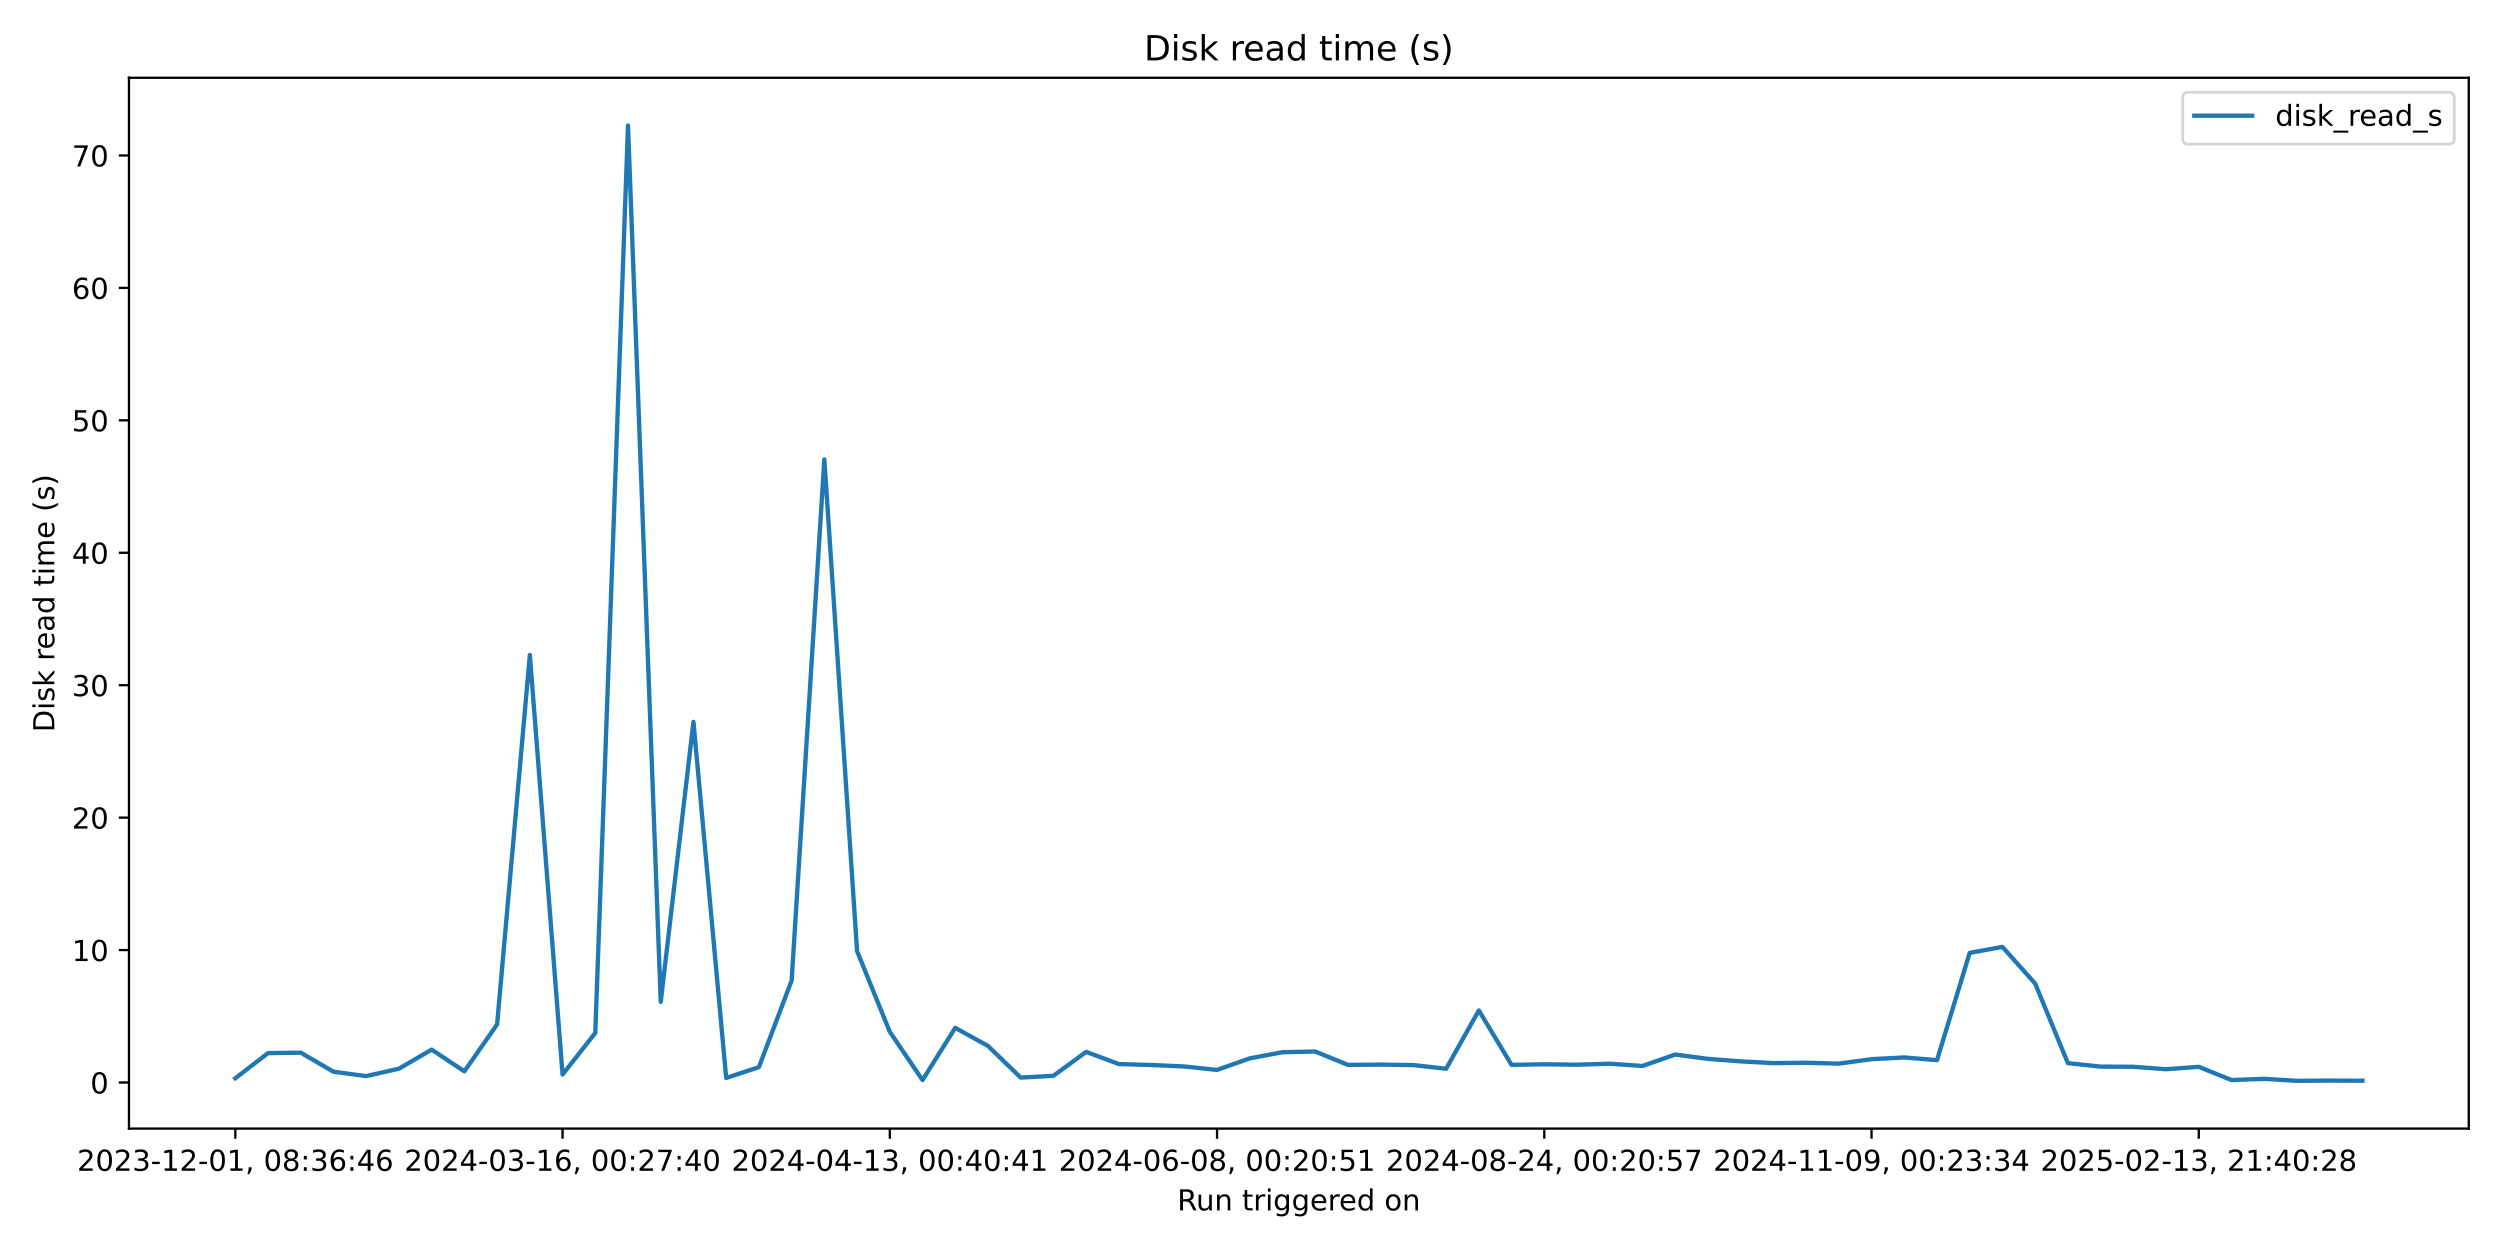
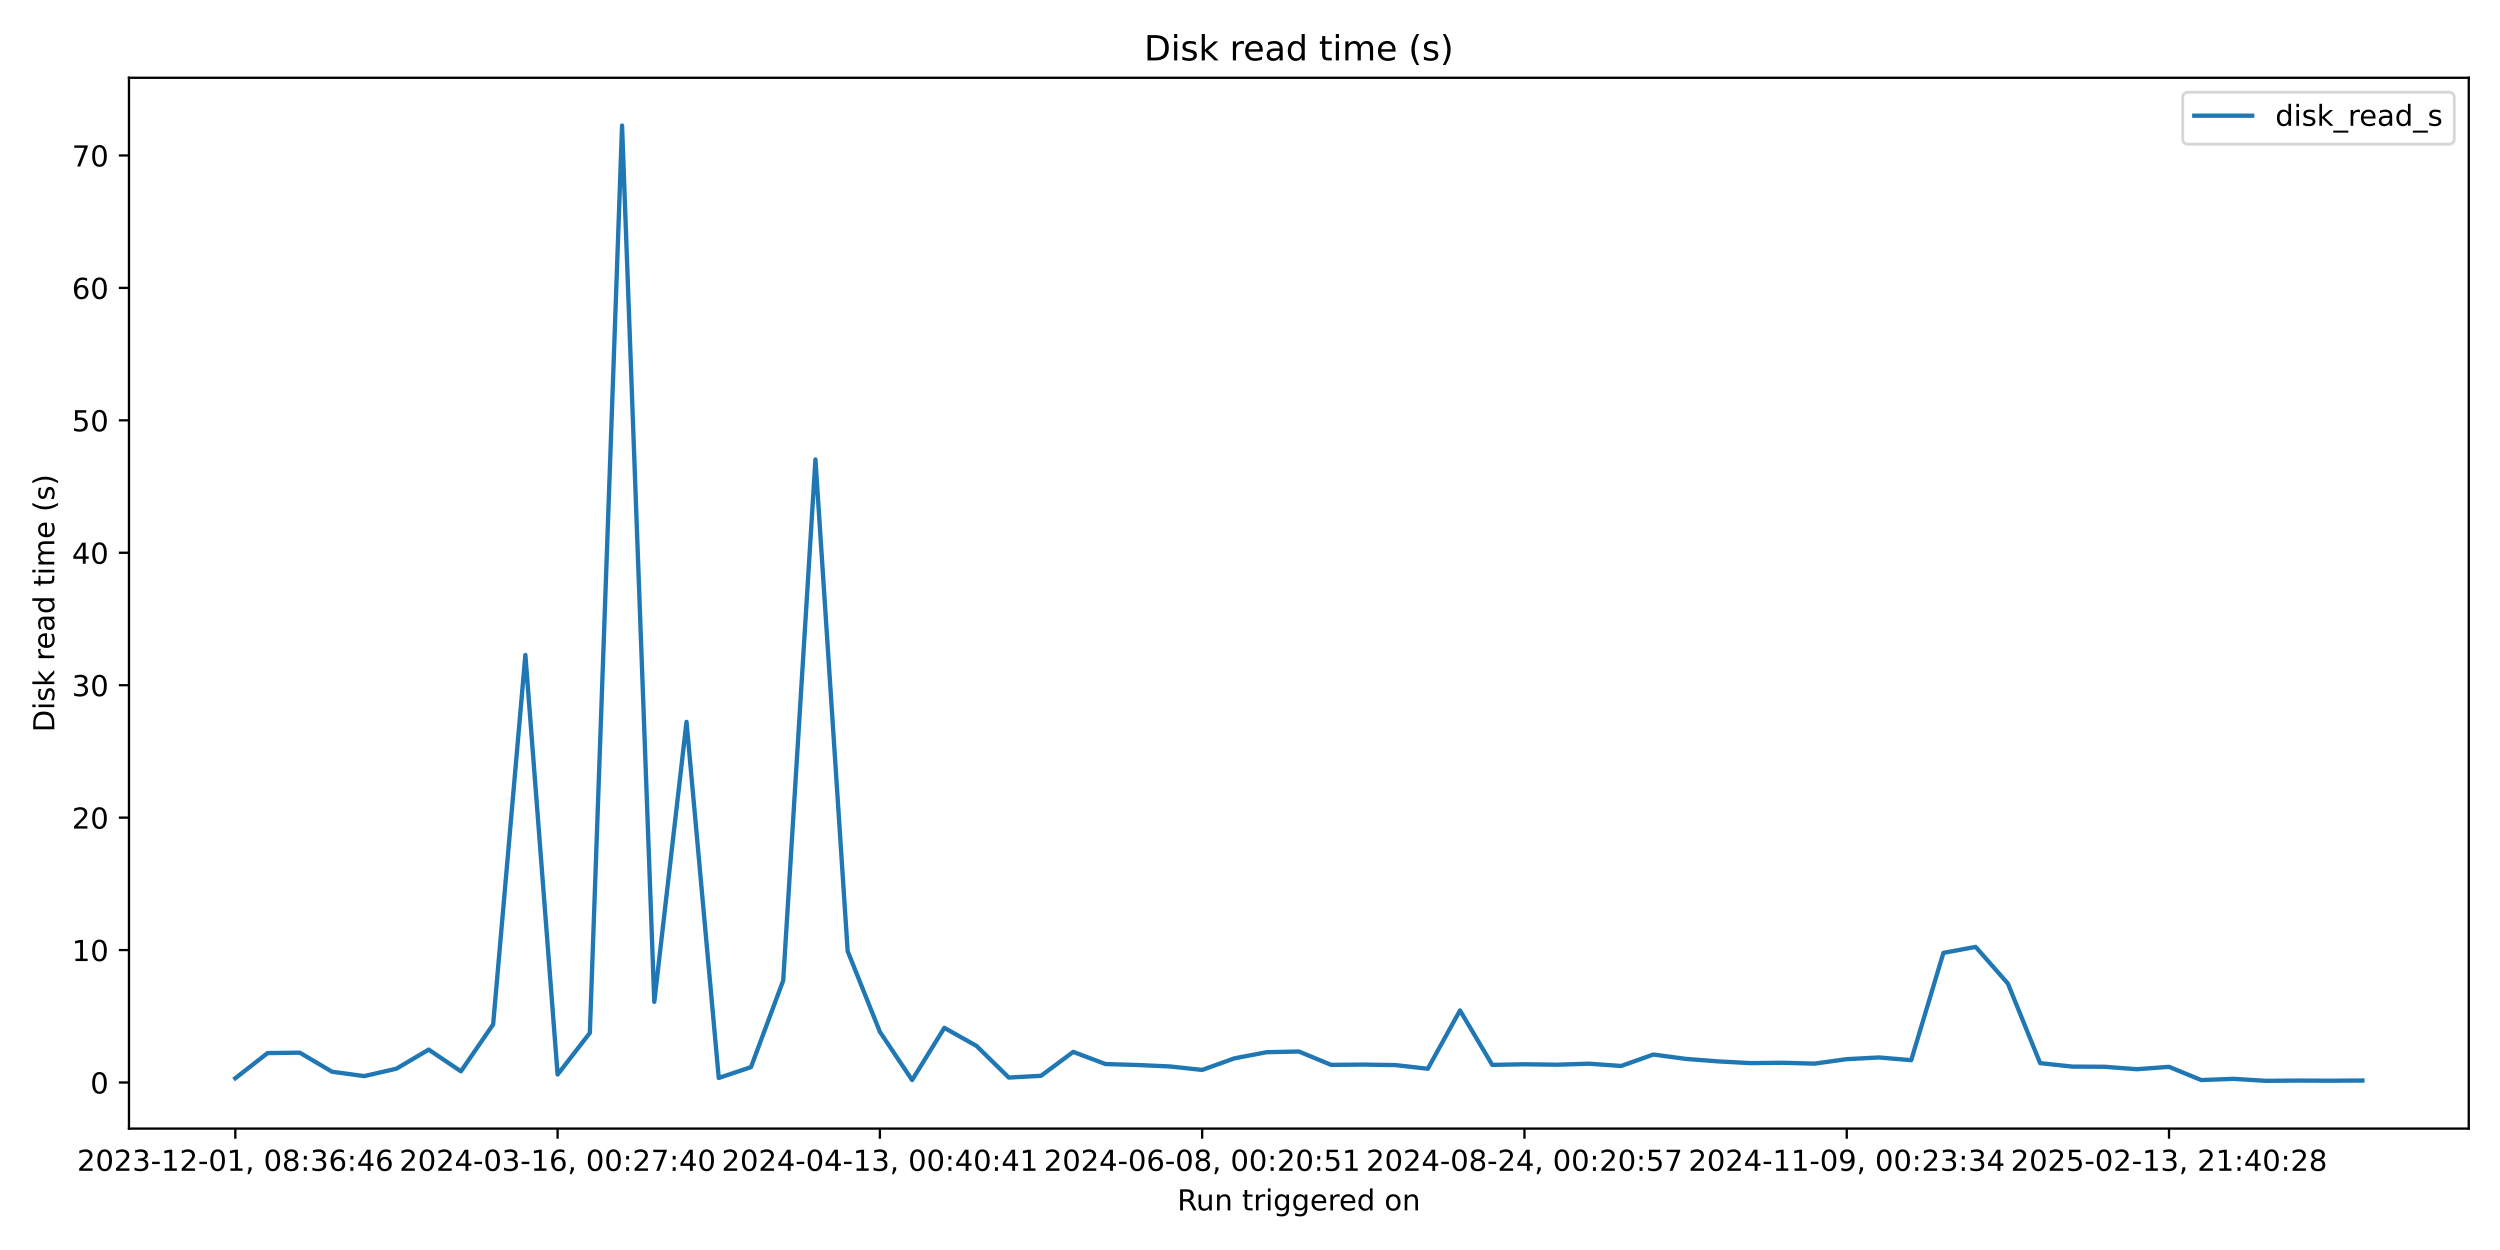
<svg xmlns="http://www.w3.org/2000/svg" xmlns:xlink="http://www.w3.org/1999/xlink" width="864pt" height="432pt" viewBox="0 0 864 432" version="1.1">
  <defs>
    <style type="text/css">*{stroke-linejoin: round; stroke-linecap: butt}</style>
  </defs>
  <g id="figure_1">
    <g id="patch_1">
      <path d="M 0 432  L 864 432  L 864 0  L 0 0  z " style="fill: #ffffff" />
    </g>
    <g id="axes_1">
      <g id="patch_2">
        <path d="M 44.57 390.04  L 853.2 390.04  L 853.2 26.88  L 44.57 26.88  z " style="fill: #ffffff" />
      </g>
      <g id="matplotlib.axis_1">
        <g id="xtick_1">
          <g id="line2d_1">
            <defs>
-               <path id="m2c210be529" d="M 0 0  L 0 3.5  " style="stroke: #000000; stroke-width: 0.8" />
+               <path id="m5cbd4f8d7b" d="M 0 0  L 0 3.5  " style="stroke: #000000; stroke-width: 0.8" />
            </defs>
            <g>
-               <use xlink:href="#m2c210be529" x="81.326" y="390.04" style="stroke: #000000; stroke-width: 0.8" />
+               <use xlink:href="#m5cbd4f8d7b" x="81.326" y="390.04" style="stroke: #000000; stroke-width: 0.8" />
            </g>
          </g>
          <g id="text_1">
            <g transform="translate(26.63372 404.6384) scale(0.1 -0.1)">
              <defs>
                <path id="DejaVuSans-32" d="M 1228 531  L 3431 531  L 3431 0  L 469 0  L 469 531  Q 828 903 1448 1529  Q 2069 2156 2228 2338  Q 2531 2678 2651 2914  Q 2772 3150 2772 3378  Q 2772 3750 2511 3984  Q 2250 4219 1831 4219  Q 1534 4219 1204 4116  Q 875 4013 500 3803  L 500 4441  Q 881 4594 1212 4672  Q 1544 4750 1819 4750  Q 2544 4750 2975 4387  Q 3406 4025 3406 3419  Q 3406 3131 3298 2873  Q 3191 2616 2906 2266  Q 2828 2175 2409 1742  Q 1991 1309 1228 531  z " transform="scale(0.015625)" />
                <path id="DejaVuSans-30" d="M 2034 4250  Q 1547 4250 1301 3770  Q 1056 3291 1056 2328  Q 1056 1369 1301 889  Q 1547 409 2034 409  Q 2525 409 2770 889  Q 3016 1369 3016 2328  Q 3016 3291 2770 3770  Q 2525 4250 2034 4250  z M 2034 4750  Q 2819 4750 3233 4129  Q 3647 3509 3647 2328  Q 3647 1150 3233 529  Q 2819 -91 2034 -91  Q 1250 -91 836 529  Q 422 1150 422 2328  Q 422 3509 836 4129  Q 1250 4750 2034 4750  z " transform="scale(0.015625)" />
                <path id="DejaVuSans-33" d="M 2597 2516  Q 3050 2419 3304 2112  Q 3559 1806 3559 1356  Q 3559 666 3084 287  Q 2609 -91 1734 -91  Q 1441 -91 1130 -33  Q 819 25 488 141  L 488 750  Q 750 597 1062 519  Q 1375 441 1716 441  Q 2309 441 2620 675  Q 2931 909 2931 1356  Q 2931 1769 2642 2001  Q 2353 2234 1838 2234  L 1294 2234  L 1294 2753  L 1863 2753  Q 2328 2753 2575 2939  Q 2822 3125 2822 3475  Q 2822 3834 2567 4026  Q 2313 4219 1838 4219  Q 1578 4219 1281 4162  Q 984 4106 628 3988  L 628 4550  Q 988 4650 1302 4700  Q 1616 4750 1894 4750  Q 2613 4750 3031 4423  Q 3450 4097 3450 3541  Q 3450 3153 3228 2886  Q 3006 2619 2597 2516  z " transform="scale(0.015625)" />
                <path id="DejaVuSans-2d" d="M 313 2009  L 1997 2009  L 1997 1497  L 313 1497  L 313 2009  z " transform="scale(0.015625)" />
                <path id="DejaVuSans-31" d="M 794 531  L 1825 531  L 1825 4091  L 703 3866  L 703 4441  L 1819 4666  L 2450 4666  L 2450 531  L 3481 531  L 3481 0  L 794 0  L 794 531  z " transform="scale(0.015625)" />
                <path id="DejaVuSans-2c" d="M 750 794  L 1409 794  L 1409 256  L 897 -744  L 494 -744  L 750 256  L 750 794  z " transform="scale(0.015625)" />
                <path id="DejaVuSans-20" transform="scale(0.015625)" />
                <path id="DejaVuSans-38" d="M 2034 2216  Q 1584 2216 1326 1975  Q 1069 1734 1069 1313  Q 1069 891 1326 650  Q 1584 409 2034 409  Q 2484 409 2743 651  Q 3003 894 3003 1313  Q 3003 1734 2745 1975  Q 2488 2216 2034 2216  z M 1403 2484  Q 997 2584 770 2862  Q 544 3141 544 3541  Q 544 4100 942 4425  Q 1341 4750 2034 4750  Q 2731 4750 3128 4425  Q 3525 4100 3525 3541  Q 3525 3141 3298 2862  Q 3072 2584 2669 2484  Q 3125 2378 3379 2068  Q 3634 1759 3634 1313  Q 3634 634 3220 271  Q 2806 -91 2034 -91  Q 1263 -91 848 271  Q 434 634 434 1313  Q 434 1759 690 2068  Q 947 2378 1403 2484  z M 1172 3481  Q 1172 3119 1398 2916  Q 1625 2713 2034 2713  Q 2441 2713 2670 2916  Q 2900 3119 2900 3481  Q 2900 3844 2670 4047  Q 2441 4250 2034 4250  Q 1625 4250 1398 4047  Q 1172 3844 1172 3481  z " transform="scale(0.015625)" />
                <path id="DejaVuSans-3a" d="M 750 794  L 1409 794  L 1409 0  L 750 0  L 750 794  z M 750 3309  L 1409 3309  L 1409 2516  L 750 2516  L 750 3309  z " transform="scale(0.015625)" />
                <path id="DejaVuSans-36" d="M 2113 2584  Q 1688 2584 1439 2293  Q 1191 2003 1191 1497  Q 1191 994 1439 701  Q 1688 409 2113 409  Q 2538 409 2786 701  Q 3034 994 3034 1497  Q 3034 2003 2786 2293  Q 2538 2584 2113 2584  z M 3366 4563  L 3366 3988  Q 3128 4100 2886 4159  Q 2644 4219 2406 4219  Q 1781 4219 1451 3797  Q 1122 3375 1075 2522  Q 1259 2794 1537 2939  Q 1816 3084 2150 3084  Q 2853 3084 3261 2657  Q 3669 2231 3669 1497  Q 3669 778 3244 343  Q 2819 -91 2113 -91  Q 1303 -91 875 529  Q 447 1150 447 2328  Q 447 3434 972 4092  Q 1497 4750 2381 4750  Q 2619 4750 2861 4703  Q 3103 4656 3366 4563  z " transform="scale(0.015625)" />
                <path id="DejaVuSans-34" d="M 2419 4116  L 825 1625  L 2419 1625  L 2419 4116  z M 2253 4666  L 3047 4666  L 3047 1625  L 3713 1625  L 3713 1100  L 3047 1100  L 3047 0  L 2419 0  L 2419 1100  L 313 1100  L 313 1709  L 2253 4666  z " transform="scale(0.015625)" />
              </defs>
              <use xlink:href="#DejaVuSans-32" />
              <use xlink:href="#DejaVuSans-30" transform="translate(63.62305 0)" />
              <use xlink:href="#DejaVuSans-32" transform="translate(127.2461 0)" />
              <use xlink:href="#DejaVuSans-33" transform="translate(190.8691 0)" />
              <use xlink:href="#DejaVuSans-2d" transform="translate(254.4922 0)" />
              <use xlink:href="#DejaVuSans-31" transform="translate(290.5762 0)" />
              <use xlink:href="#DejaVuSans-32" transform="translate(354.1992 0)" />
              <use xlink:href="#DejaVuSans-2d" transform="translate(417.8223 0)" />
              <use xlink:href="#DejaVuSans-30" transform="translate(453.9062 0)" />
              <use xlink:href="#DejaVuSans-31" transform="translate(517.5293 0)" />
              <use xlink:href="#DejaVuSans-2c" transform="translate(581.1523 0)" />
              <use xlink:href="#DejaVuSans-20" transform="translate(612.9395 0)" />
              <use xlink:href="#DejaVuSans-30" transform="translate(644.7266 0)" />
              <use xlink:href="#DejaVuSans-38" transform="translate(708.3496 0)" />
              <use xlink:href="#DejaVuSans-3a" transform="translate(771.9727 0)" />
              <use xlink:href="#DejaVuSans-33" transform="translate(805.6641 0)" />
              <use xlink:href="#DejaVuSans-36" transform="translate(869.2871 0)" />
              <use xlink:href="#DejaVuSans-3a" transform="translate(932.9102 0)" />
              <use xlink:href="#DejaVuSans-34" transform="translate(966.6016 0)" />
              <use xlink:href="#DejaVuSans-36" transform="translate(1030.225 0)" />
            </g>
          </g>
        </g>
        <g id="xtick_2">
          <g id="line2d_2">
            <g>
-               <use xlink:href="#m2c210be529" x="194.421" y="390.04" style="stroke: #000000; stroke-width: 0.8" />
+               <use xlink:href="#m5cbd4f8d7b" x="192.707" y="390.04" style="stroke: #000000; stroke-width: 0.8" />
            </g>
          </g>
          <g id="text_2">
-             <g transform="translate(139.7288 404.6384) scale(0.1 -0.1)">
+             <g transform="translate(138.0153 404.6384) scale(0.1 -0.1)">
              <defs>
                <path id="DejaVuSans-37" d="M 525 4666  L 3525 4666  L 3525 4397  L 1831 0  L 1172 0  L 2766 4134  L 525 4134  L 525 4666  z " transform="scale(0.015625)" />
              </defs>
              <use xlink:href="#DejaVuSans-32" />
              <use xlink:href="#DejaVuSans-30" transform="translate(63.62305 0)" />
              <use xlink:href="#DejaVuSans-32" transform="translate(127.2461 0)" />
              <use xlink:href="#DejaVuSans-34" transform="translate(190.8691 0)" />
              <use xlink:href="#DejaVuSans-2d" transform="translate(254.4922 0)" />
              <use xlink:href="#DejaVuSans-30" transform="translate(290.5762 0)" />
              <use xlink:href="#DejaVuSans-33" transform="translate(354.1992 0)" />
              <use xlink:href="#DejaVuSans-2d" transform="translate(417.8223 0)" />
              <use xlink:href="#DejaVuSans-31" transform="translate(453.9062 0)" />
              <use xlink:href="#DejaVuSans-36" transform="translate(517.5293 0)" />
              <use xlink:href="#DejaVuSans-2c" transform="translate(581.1523 0)" />
              <use xlink:href="#DejaVuSans-20" transform="translate(612.9395 0)" />
              <use xlink:href="#DejaVuSans-30" transform="translate(644.7266 0)" />
              <use xlink:href="#DejaVuSans-30" transform="translate(708.3496 0)" />
              <use xlink:href="#DejaVuSans-3a" transform="translate(771.9727 0)" />
              <use xlink:href="#DejaVuSans-32" transform="translate(805.6641 0)" />
              <use xlink:href="#DejaVuSans-37" transform="translate(869.2871 0)" />
              <use xlink:href="#DejaVuSans-3a" transform="translate(932.9102 0)" />
              <use xlink:href="#DejaVuSans-34" transform="translate(966.6016 0)" />
              <use xlink:href="#DejaVuSans-30" transform="translate(1030.225 0)" />
            </g>
          </g>
        </g>
        <g id="xtick_3">
          <g id="line2d_3">
            <g>
-               <use xlink:href="#m2c210be529" x="307.516" y="390.04" style="stroke: #000000; stroke-width: 0.8" />
+               <use xlink:href="#m5cbd4f8d7b" x="304.089" y="390.04" style="stroke: #000000; stroke-width: 0.8" />
            </g>
          </g>
          <g id="text_3">
-             <g transform="translate(252.8239 404.6384) scale(0.1 -0.1)">
+             <g transform="translate(249.3968 404.6384) scale(0.1 -0.1)">
              <use xlink:href="#DejaVuSans-32" />
              <use xlink:href="#DejaVuSans-30" transform="translate(63.62305 0)" />
              <use xlink:href="#DejaVuSans-32" transform="translate(127.2461 0)" />
              <use xlink:href="#DejaVuSans-34" transform="translate(190.8691 0)" />
              <use xlink:href="#DejaVuSans-2d" transform="translate(254.4922 0)" />
              <use xlink:href="#DejaVuSans-30" transform="translate(290.5762 0)" />
              <use xlink:href="#DejaVuSans-34" transform="translate(354.1992 0)" />
              <use xlink:href="#DejaVuSans-2d" transform="translate(417.8223 0)" />
              <use xlink:href="#DejaVuSans-31" transform="translate(453.9062 0)" />
              <use xlink:href="#DejaVuSans-33" transform="translate(517.5293 0)" />
              <use xlink:href="#DejaVuSans-2c" transform="translate(581.1523 0)" />
              <use xlink:href="#DejaVuSans-20" transform="translate(612.9395 0)" />
              <use xlink:href="#DejaVuSans-30" transform="translate(644.7266 0)" />
              <use xlink:href="#DejaVuSans-30" transform="translate(708.3496 0)" />
              <use xlink:href="#DejaVuSans-3a" transform="translate(771.9727 0)" />
              <use xlink:href="#DejaVuSans-34" transform="translate(805.6641 0)" />
              <use xlink:href="#DejaVuSans-30" transform="translate(869.2871 0)" />
              <use xlink:href="#DejaVuSans-3a" transform="translate(932.9102 0)" />
              <use xlink:href="#DejaVuSans-34" transform="translate(966.6016 0)" />
              <use xlink:href="#DejaVuSans-31" transform="translate(1030.225 0)" />
            </g>
          </g>
        </g>
        <g id="xtick_4">
          <g id="line2d_4">
            <g>
-               <use xlink:href="#m2c210be529" x="420.611" y="390.04" style="stroke: #000000; stroke-width: 0.8" />
+               <use xlink:href="#m5cbd4f8d7b" x="415.471" y="390.04" style="stroke: #000000; stroke-width: 0.8" />
            </g>
          </g>
          <g id="text_4">
-             <g transform="translate(365.919 404.6384) scale(0.1 -0.1)">
+             <g transform="translate(360.7783 404.6384) scale(0.1 -0.1)">
              <defs>
                <path id="DejaVuSans-35" d="M 691 4666  L 3169 4666  L 3169 4134  L 1269 4134  L 1269 2991  Q 1406 3038 1543 3061  Q 1681 3084 1819 3084  Q 2600 3084 3056 2656  Q 3513 2228 3513 1497  Q 3513 744 3044 326  Q 2575 -91 1722 -91  Q 1428 -91 1123 -41  Q 819 9 494 109  L 494 744  Q 775 591 1075 516  Q 1375 441 1709 441  Q 2250 441 2565 725  Q 2881 1009 2881 1497  Q 2881 1984 2565 2268  Q 2250 2553 1709 2553  Q 1456 2553 1204 2497  Q 953 2441 691 2322  L 691 4666  z " transform="scale(0.015625)" />
              </defs>
              <use xlink:href="#DejaVuSans-32" />
              <use xlink:href="#DejaVuSans-30" transform="translate(63.62305 0)" />
              <use xlink:href="#DejaVuSans-32" transform="translate(127.2461 0)" />
              <use xlink:href="#DejaVuSans-34" transform="translate(190.8691 0)" />
              <use xlink:href="#DejaVuSans-2d" transform="translate(254.4922 0)" />
              <use xlink:href="#DejaVuSans-30" transform="translate(290.5762 0)" />
              <use xlink:href="#DejaVuSans-36" transform="translate(354.1992 0)" />
              <use xlink:href="#DejaVuSans-2d" transform="translate(417.8223 0)" />
              <use xlink:href="#DejaVuSans-30" transform="translate(453.9062 0)" />
              <use xlink:href="#DejaVuSans-38" transform="translate(517.5293 0)" />
              <use xlink:href="#DejaVuSans-2c" transform="translate(581.1523 0)" />
              <use xlink:href="#DejaVuSans-20" transform="translate(612.9395 0)" />
              <use xlink:href="#DejaVuSans-30" transform="translate(644.7266 0)" />
              <use xlink:href="#DejaVuSans-30" transform="translate(708.3496 0)" />
              <use xlink:href="#DejaVuSans-3a" transform="translate(771.9727 0)" />
              <use xlink:href="#DejaVuSans-32" transform="translate(805.6641 0)" />
              <use xlink:href="#DejaVuSans-30" transform="translate(869.2871 0)" />
              <use xlink:href="#DejaVuSans-3a" transform="translate(932.9102 0)" />
              <use xlink:href="#DejaVuSans-35" transform="translate(966.6016 0)" />
              <use xlink:href="#DejaVuSans-31" transform="translate(1030.225 0)" />
            </g>
          </g>
        </g>
        <g id="xtick_5">
          <g id="line2d_5">
            <g>
-               <use xlink:href="#m2c210be529" x="533.706" y="390.04" style="stroke: #000000; stroke-width: 0.8" />
+               <use xlink:href="#m5cbd4f8d7b" x="526.852" y="390.04" style="stroke: #000000; stroke-width: 0.8" />
            </g>
          </g>
          <g id="text_5">
-             <g transform="translate(479.0141 404.6384) scale(0.1 -0.1)">
+             <g transform="translate(472.1599 404.6384) scale(0.1 -0.1)">
              <use xlink:href="#DejaVuSans-32" />
              <use xlink:href="#DejaVuSans-30" transform="translate(63.62305 0)" />
              <use xlink:href="#DejaVuSans-32" transform="translate(127.2461 0)" />
              <use xlink:href="#DejaVuSans-34" transform="translate(190.8691 0)" />
              <use xlink:href="#DejaVuSans-2d" transform="translate(254.4922 0)" />
              <use xlink:href="#DejaVuSans-30" transform="translate(290.5762 0)" />
              <use xlink:href="#DejaVuSans-38" transform="translate(354.1992 0)" />
              <use xlink:href="#DejaVuSans-2d" transform="translate(417.8223 0)" />
              <use xlink:href="#DejaVuSans-32" transform="translate(453.9062 0)" />
              <use xlink:href="#DejaVuSans-34" transform="translate(517.5293 0)" />
              <use xlink:href="#DejaVuSans-2c" transform="translate(581.1523 0)" />
              <use xlink:href="#DejaVuSans-20" transform="translate(612.9395 0)" />
              <use xlink:href="#DejaVuSans-30" transform="translate(644.7266 0)" />
              <use xlink:href="#DejaVuSans-30" transform="translate(708.3496 0)" />
              <use xlink:href="#DejaVuSans-3a" transform="translate(771.9727 0)" />
              <use xlink:href="#DejaVuSans-32" transform="translate(805.6641 0)" />
              <use xlink:href="#DejaVuSans-30" transform="translate(869.2871 0)" />
              <use xlink:href="#DejaVuSans-3a" transform="translate(932.9102 0)" />
              <use xlink:href="#DejaVuSans-35" transform="translate(966.6016 0)" />
              <use xlink:href="#DejaVuSans-37" transform="translate(1030.225 0)" />
            </g>
          </g>
        </g>
        <g id="xtick_6">
          <g id="line2d_6">
            <g>
-               <use xlink:href="#m2c210be529" x="646.801" y="390.04" style="stroke: #000000; stroke-width: 0.8" />
+               <use xlink:href="#m5cbd4f8d7b" x="638.234" y="390.04" style="stroke: #000000; stroke-width: 0.8" />
            </g>
          </g>
          <g id="text_6">
-             <g transform="translate(592.1092 404.6384) scale(0.1 -0.1)">
+             <g transform="translate(583.5414 404.6384) scale(0.1 -0.1)">
              <defs>
                <path id="DejaVuSans-39" d="M 703 97  L 703 672  Q 941 559 1184 500  Q 1428 441 1663 441  Q 2288 441 2617 861  Q 2947 1281 2994 2138  Q 2813 1869 2534 1725  Q 2256 1581 1919 1581  Q 1219 1581 811 2004  Q 403 2428 403 3163  Q 403 3881 828 4315  Q 1253 4750 1959 4750  Q 2769 4750 3195 4129  Q 3622 3509 3622 2328  Q 3622 1225 3098 567  Q 2575 -91 1691 -91  Q 1453 -91 1209 -44  Q 966 3 703 97  z M 1959 2075  Q 2384 2075 2632 2365  Q 2881 2656 2881 3163  Q 2881 3666 2632 3958  Q 2384 4250 1959 4250  Q 1534 4250 1286 3958  Q 1038 3666 1038 3163  Q 1038 2656 1286 2365  Q 1534 2075 1959 2075  z " transform="scale(0.015625)" />
              </defs>
              <use xlink:href="#DejaVuSans-32" />
              <use xlink:href="#DejaVuSans-30" transform="translate(63.62305 0)" />
              <use xlink:href="#DejaVuSans-32" transform="translate(127.2461 0)" />
              <use xlink:href="#DejaVuSans-34" transform="translate(190.8691 0)" />
              <use xlink:href="#DejaVuSans-2d" transform="translate(254.4922 0)" />
              <use xlink:href="#DejaVuSans-31" transform="translate(290.5762 0)" />
              <use xlink:href="#DejaVuSans-31" transform="translate(354.1992 0)" />
              <use xlink:href="#DejaVuSans-2d" transform="translate(417.8223 0)" />
              <use xlink:href="#DejaVuSans-30" transform="translate(453.9062 0)" />
              <use xlink:href="#DejaVuSans-39" transform="translate(517.5293 0)" />
              <use xlink:href="#DejaVuSans-2c" transform="translate(581.1523 0)" />
              <use xlink:href="#DejaVuSans-20" transform="translate(612.9395 0)" />
              <use xlink:href="#DejaVuSans-30" transform="translate(644.7266 0)" />
              <use xlink:href="#DejaVuSans-30" transform="translate(708.3496 0)" />
              <use xlink:href="#DejaVuSans-3a" transform="translate(771.9727 0)" />
              <use xlink:href="#DejaVuSans-32" transform="translate(805.6641 0)" />
              <use xlink:href="#DejaVuSans-33" transform="translate(869.2871 0)" />
              <use xlink:href="#DejaVuSans-3a" transform="translate(932.9102 0)" />
              <use xlink:href="#DejaVuSans-33" transform="translate(966.6016 0)" />
              <use xlink:href="#DejaVuSans-34" transform="translate(1030.225 0)" />
            </g>
          </g>
        </g>
        <g id="xtick_7">
          <g id="line2d_7">
            <g>
-               <use xlink:href="#m2c210be529" x="759.897" y="390.04" style="stroke: #000000; stroke-width: 0.8" />
+               <use xlink:href="#m5cbd4f8d7b" x="749.615" y="390.04" style="stroke: #000000; stroke-width: 0.8" />
            </g>
          </g>
          <g id="text_7">
-             <g transform="translate(705.2044 404.6384) scale(0.1 -0.1)">
+             <g transform="translate(694.923 404.6384) scale(0.1 -0.1)">
              <use xlink:href="#DejaVuSans-32" />
              <use xlink:href="#DejaVuSans-30" transform="translate(63.62305 0)" />
              <use xlink:href="#DejaVuSans-32" transform="translate(127.2461 0)" />
              <use xlink:href="#DejaVuSans-35" transform="translate(190.8691 0)" />
              <use xlink:href="#DejaVuSans-2d" transform="translate(254.4922 0)" />
              <use xlink:href="#DejaVuSans-30" transform="translate(290.5762 0)" />
              <use xlink:href="#DejaVuSans-32" transform="translate(354.1992 0)" />
              <use xlink:href="#DejaVuSans-2d" transform="translate(417.8223 0)" />
              <use xlink:href="#DejaVuSans-31" transform="translate(453.9062 0)" />
              <use xlink:href="#DejaVuSans-33" transform="translate(517.5293 0)" />
              <use xlink:href="#DejaVuSans-2c" transform="translate(581.1523 0)" />
              <use xlink:href="#DejaVuSans-20" transform="translate(612.9395 0)" />
              <use xlink:href="#DejaVuSans-32" transform="translate(644.7266 0)" />
              <use xlink:href="#DejaVuSans-31" transform="translate(708.3496 0)" />
              <use xlink:href="#DejaVuSans-3a" transform="translate(771.9727 0)" />
              <use xlink:href="#DejaVuSans-34" transform="translate(805.6641 0)" />
              <use xlink:href="#DejaVuSans-30" transform="translate(869.2871 0)" />
              <use xlink:href="#DejaVuSans-3a" transform="translate(932.9102 0)" />
              <use xlink:href="#DejaVuSans-32" transform="translate(966.6016 0)" />
              <use xlink:href="#DejaVuSans-38" transform="translate(1030.225 0)" />
            </g>
          </g>
        </g>
        <g id="text_8">
          <g transform="translate(406.8686 418.3166) scale(0.1 -0.1)">
            <defs>
              <path id="DejaVuSans-52" d="M 2841 2188  Q 3044 2119 3236 1894  Q 3428 1669 3622 1275  L 4263 0  L 3584 0  L 2988 1197  Q 2756 1666 2539 1819  Q 2322 1972 1947 1972  L 1259 1972  L 1259 0  L 628 0  L 628 4666  L 2053 4666  Q 2853 4666 3247 4331  Q 3641 3997 3641 3322  Q 3641 2881 3436 2590  Q 3231 2300 2841 2188  z M 1259 4147  L 1259 2491  L 2053 2491  Q 2509 2491 2742 2702  Q 2975 2913 2975 3322  Q 2975 3731 2742 3939  Q 2509 4147 2053 4147  L 1259 4147  z " transform="scale(0.015625)" />
              <path id="DejaVuSans-75" d="M 544 1381  L 544 3500  L 1119 3500  L 1119 1403  Q 1119 906 1312 657  Q 1506 409 1894 409  Q 2359 409 2629 706  Q 2900 1003 2900 1516  L 2900 3500  L 3475 3500  L 3475 0  L 2900 0  L 2900 538  Q 2691 219 2414 64  Q 2138 -91 1772 -91  Q 1169 -91 856 284  Q 544 659 544 1381  z M 1991 3584  L 1991 3584  z " transform="scale(0.015625)" />
              <path id="DejaVuSans-6e" d="M 3513 2113  L 3513 0  L 2938 0  L 2938 2094  Q 2938 2591 2744 2837  Q 2550 3084 2163 3084  Q 1697 3084 1428 2787  Q 1159 2491 1159 1978  L 1159 0  L 581 0  L 581 3500  L 1159 3500  L 1159 2956  Q 1366 3272 1645 3428  Q 1925 3584 2291 3584  Q 2894 3584 3203 3211  Q 3513 2838 3513 2113  z " transform="scale(0.015625)" />
              <path id="DejaVuSans-74" d="M 1172 4494  L 1172 3500  L 2356 3500  L 2356 3053  L 1172 3053  L 1172 1153  Q 1172 725 1289 603  Q 1406 481 1766 481  L 2356 481  L 2356 0  L 1766 0  Q 1100 0 847 248  Q 594 497 594 1153  L 594 3053  L 172 3053  L 172 3500  L 594 3500  L 594 4494  L 1172 4494  z " transform="scale(0.015625)" />
              <path id="DejaVuSans-72" d="M 2631 2963  Q 2534 3019 2420 3045  Q 2306 3072 2169 3072  Q 1681 3072 1420 2755  Q 1159 2438 1159 1844  L 1159 0  L 581 0  L 581 3500  L 1159 3500  L 1159 2956  Q 1341 3275 1631 3429  Q 1922 3584 2338 3584  Q 2397 3584 2469 3576  Q 2541 3569 2628 3553  L 2631 2963  z " transform="scale(0.015625)" />
              <path id="DejaVuSans-69" d="M 603 3500  L 1178 3500  L 1178 0  L 603 0  L 603 3500  z M 603 4863  L 1178 4863  L 1178 4134  L 603 4134  L 603 4863  z " transform="scale(0.015625)" />
              <path id="DejaVuSans-67" d="M 2906 1791  Q 2906 2416 2648 2759  Q 2391 3103 1925 3103  Q 1463 3103 1205 2759  Q 947 2416 947 1791  Q 947 1169 1205 825  Q 1463 481 1925 481  Q 2391 481 2648 825  Q 2906 1169 2906 1791  z M 3481 434  Q 3481 -459 3084 -895  Q 2688 -1331 1869 -1331  Q 1566 -1331 1297 -1286  Q 1028 -1241 775 -1147  L 775 -588  Q 1028 -725 1275 -790  Q 1522 -856 1778 -856  Q 2344 -856 2625 -561  Q 2906 -266 2906 331  L 2906 616  Q 2728 306 2450 153  Q 2172 0 1784 0  Q 1141 0 747 490  Q 353 981 353 1791  Q 353 2603 747 3093  Q 1141 3584 1784 3584  Q 2172 3584 2450 3431  Q 2728 3278 2906 2969  L 2906 3500  L 3481 3500  L 3481 434  z " transform="scale(0.015625)" />
              <path id="DejaVuSans-65" d="M 3597 1894  L 3597 1613  L 953 1613  Q 991 1019 1311 708  Q 1631 397 2203 397  Q 2534 397 2845 478  Q 3156 559 3463 722  L 3463 178  Q 3153 47 2828 -22  Q 2503 -91 2169 -91  Q 1331 -91 842 396  Q 353 884 353 1716  Q 353 2575 817 3079  Q 1281 3584 2069 3584  Q 2775 3584 3186 3129  Q 3597 2675 3597 1894  z M 3022 2063  Q 3016 2534 2758 2815  Q 2500 3097 2075 3097  Q 1594 3097 1305 2825  Q 1016 2553 972 2059  L 3022 2063  z " transform="scale(0.015625)" />
              <path id="DejaVuSans-64" d="M 2906 2969  L 2906 4863  L 3481 4863  L 3481 0  L 2906 0  L 2906 525  Q 2725 213 2448 61  Q 2172 -91 1784 -91  Q 1150 -91 751 415  Q 353 922 353 1747  Q 353 2572 751 3078  Q 1150 3584 1784 3584  Q 2172 3584 2448 3432  Q 2725 3281 2906 2969  z M 947 1747  Q 947 1113 1208 752  Q 1469 391 1925 391  Q 2381 391 2643 752  Q 2906 1113 2906 1747  Q 2906 2381 2643 2742  Q 2381 3103 1925 3103  Q 1469 3103 1208 2742  Q 947 2381 947 1747  z " transform="scale(0.015625)" />
              <path id="DejaVuSans-6f" d="M 1959 3097  Q 1497 3097 1228 2736  Q 959 2375 959 1747  Q 959 1119 1226 758  Q 1494 397 1959 397  Q 2419 397 2687 759  Q 2956 1122 2956 1747  Q 2956 2369 2687 2733  Q 2419 3097 1959 3097  z M 1959 3584  Q 2709 3584 3137 3096  Q 3566 2609 3566 1747  Q 3566 888 3137 398  Q 2709 -91 1959 -91  Q 1206 -91 779 398  Q 353 888 353 1747  Q 353 2609 779 3096  Q 1206 3584 1959 3584  z " transform="scale(0.015625)" />
            </defs>
            <use xlink:href="#DejaVuSans-52" />
            <use xlink:href="#DejaVuSans-75" transform="translate(64.98242 0)" />
            <use xlink:href="#DejaVuSans-6e" transform="translate(128.3613 0)" />
            <use xlink:href="#DejaVuSans-20" transform="translate(191.7402 0)" />
            <use xlink:href="#DejaVuSans-74" transform="translate(223.5273 0)" />
            <use xlink:href="#DejaVuSans-72" transform="translate(262.7363 0)" />
            <use xlink:href="#DejaVuSans-69" transform="translate(303.8496 0)" />
            <use xlink:href="#DejaVuSans-67" transform="translate(331.6328 0)" />
            <use xlink:href="#DejaVuSans-67" transform="translate(395.1094 0)" />
            <use xlink:href="#DejaVuSans-65" transform="translate(458.5859 0)" />
            <use xlink:href="#DejaVuSans-72" transform="translate(520.1094 0)" />
            <use xlink:href="#DejaVuSans-65" transform="translate(558.9727 0)" />
            <use xlink:href="#DejaVuSans-64" transform="translate(620.4961 0)" />
            <use xlink:href="#DejaVuSans-20" transform="translate(683.9727 0)" />
            <use xlink:href="#DejaVuSans-6f" transform="translate(715.7598 0)" />
            <use xlink:href="#DejaVuSans-6e" transform="translate(776.9414 0)" />
          </g>
        </g>
      </g>
      <g id="matplotlib.axis_2">
        <g id="ytick_1">
          <g id="line2d_8">
            <defs>
-               <path id="meb946f52ed" d="M 0 0  L -3.5 0  " style="stroke: #000000; stroke-width: 0.8" />
+               <path id="m4e411b22c5" d="M 0 0  L -3.5 0  " style="stroke: #000000; stroke-width: 0.8" />
            </defs>
            <g>
-               <use xlink:href="#meb946f52ed" x="44.57" y="374.109" style="stroke: #000000; stroke-width: 0.8" />
+               <use xlink:href="#m4e411b22c5" x="44.57" y="374.109" style="stroke: #000000; stroke-width: 0.8" />
            </g>
          </g>
          <g id="text_9">
            <g transform="translate(31.2075 377.9086) scale(0.1 -0.1)">
              <use xlink:href="#DejaVuSans-30" />
            </g>
          </g>
        </g>
        <g id="ytick_2">
          <g id="line2d_9">
            <g>
-               <use xlink:href="#meb946f52ed" x="44.57" y="328.341" style="stroke: #000000; stroke-width: 0.8" />
+               <use xlink:href="#m4e411b22c5" x="44.57" y="328.341" style="stroke: #000000; stroke-width: 0.8" />
            </g>
          </g>
          <g id="text_10">
            <g transform="translate(24.845 332.1403) scale(0.1 -0.1)">
              <use xlink:href="#DejaVuSans-31" />
              <use xlink:href="#DejaVuSans-30" transform="translate(63.62305 0)" />
            </g>
          </g>
        </g>
        <g id="ytick_3">
          <g id="line2d_10">
            <g>
-               <use xlink:href="#meb946f52ed" x="44.57" y="282.573" style="stroke: #000000; stroke-width: 0.8" />
+               <use xlink:href="#m4e411b22c5" x="44.57" y="282.573" style="stroke: #000000; stroke-width: 0.8" />
            </g>
          </g>
          <g id="text_11">
            <g transform="translate(24.845 286.3719) scale(0.1 -0.1)">
              <use xlink:href="#DejaVuSans-32" />
              <use xlink:href="#DejaVuSans-30" transform="translate(63.62305 0)" />
            </g>
          </g>
        </g>
        <g id="ytick_4">
          <g id="line2d_11">
            <g>
-               <use xlink:href="#meb946f52ed" x="44.57" y="236.804" style="stroke: #000000; stroke-width: 0.8" />
+               <use xlink:href="#m4e411b22c5" x="44.57" y="236.804" style="stroke: #000000; stroke-width: 0.8" />
            </g>
          </g>
          <g id="text_12">
            <g transform="translate(24.845 240.6036) scale(0.1 -0.1)">
              <use xlink:href="#DejaVuSans-33" />
              <use xlink:href="#DejaVuSans-30" transform="translate(63.62305 0)" />
            </g>
          </g>
        </g>
        <g id="ytick_5">
          <g id="line2d_12">
            <g>
-               <use xlink:href="#meb946f52ed" x="44.57" y="191.036" style="stroke: #000000; stroke-width: 0.8" />
+               <use xlink:href="#m4e411b22c5" x="44.57" y="191.036" style="stroke: #000000; stroke-width: 0.8" />
            </g>
          </g>
          <g id="text_13">
            <g transform="translate(24.845 194.8352) scale(0.1 -0.1)">
              <use xlink:href="#DejaVuSans-34" />
              <use xlink:href="#DejaVuSans-30" transform="translate(63.62305 0)" />
            </g>
          </g>
        </g>
        <g id="ytick_6">
          <g id="line2d_13">
            <g>
-               <use xlink:href="#meb946f52ed" x="44.57" y="145.268" style="stroke: #000000; stroke-width: 0.8" />
+               <use xlink:href="#m4e411b22c5" x="44.57" y="145.268" style="stroke: #000000; stroke-width: 0.8" />
            </g>
          </g>
          <g id="text_14">
            <g transform="translate(24.845 149.0669) scale(0.1 -0.1)">
              <use xlink:href="#DejaVuSans-35" />
              <use xlink:href="#DejaVuSans-30" transform="translate(63.62305 0)" />
            </g>
          </g>
        </g>
        <g id="ytick_7">
          <g id="line2d_14">
            <g>
-               <use xlink:href="#meb946f52ed" x="44.57" y="99.499" style="stroke: #000000; stroke-width: 0.8" />
+               <use xlink:href="#m4e411b22c5" x="44.57" y="99.499" style="stroke: #000000; stroke-width: 0.8" />
            </g>
          </g>
          <g id="text_15">
            <g transform="translate(24.845 103.2985) scale(0.1 -0.1)">
              <use xlink:href="#DejaVuSans-36" />
              <use xlink:href="#DejaVuSans-30" transform="translate(63.62305 0)" />
            </g>
          </g>
        </g>
        <g id="ytick_8">
          <g id="line2d_15">
            <g>
-               <use xlink:href="#meb946f52ed" x="44.57" y="53.731" style="stroke: #000000; stroke-width: 0.8" />
+               <use xlink:href="#m4e411b22c5" x="44.57" y="53.731" style="stroke: #000000; stroke-width: 0.8" />
            </g>
          </g>
          <g id="text_16">
            <g transform="translate(24.845 57.53014) scale(0.1 -0.1)">
              <use xlink:href="#DejaVuSans-37" />
              <use xlink:href="#DejaVuSans-30" transform="translate(63.62305 0)" />
            </g>
          </g>
        </g>
        <g id="text_17">
          <g transform="translate(18.76531 253.0264) rotate(-90) scale(0.1 -0.1)">
            <defs>
              <path id="DejaVuSans-44" d="M 1259 4147  L 1259 519  L 2022 519  Q 2988 519 3436 956  Q 3884 1394 3884 2338  Q 3884 3275 3436 3711  Q 2988 4147 2022 4147  L 1259 4147  z M 628 4666  L 1925 4666  Q 3281 4666 3915 4102  Q 4550 3538 4550 2338  Q 4550 1131 3912 565  Q 3275 0 1925 0  L 628 0  L 628 4666  z " transform="scale(0.015625)" />
              <path id="DejaVuSans-73" d="M 2834 3397  L 2834 2853  Q 2591 2978 2328 3040  Q 2066 3103 1784 3103  Q 1356 3103 1142 2972  Q 928 2841 928 2578  Q 928 2378 1081 2264  Q 1234 2150 1697 2047  L 1894 2003  Q 2506 1872 2764 1633  Q 3022 1394 3022 966  Q 3022 478 2636 193  Q 2250 -91 1575 -91  Q 1294 -91 989 -36  Q 684 19 347 128  L 347 722  Q 666 556 975 473  Q 1284 391 1588 391  Q 1994 391 2212 530  Q 2431 669 2431 922  Q 2431 1156 2273 1281  Q 2116 1406 1581 1522  L 1381 1569  Q 847 1681 609 1914  Q 372 2147 372 2553  Q 372 3047 722 3315  Q 1072 3584 1716 3584  Q 2034 3584 2315 3537  Q 2597 3491 2834 3397  z " transform="scale(0.015625)" />
              <path id="DejaVuSans-6b" d="M 581 4863  L 1159 4863  L 1159 1991  L 2875 3500  L 3609 3500  L 1753 1863  L 3688 0  L 2938 0  L 1159 1709  L 1159 0  L 581 0  L 581 4863  z " transform="scale(0.015625)" />
              <path id="DejaVuSans-61" d="M 2194 1759  Q 1497 1759 1228 1600  Q 959 1441 959 1056  Q 959 750 1161 570  Q 1363 391 1709 391  Q 2188 391 2477 730  Q 2766 1069 2766 1631  L 2766 1759  L 2194 1759  z M 3341 1997  L 3341 0  L 2766 0  L 2766 531  Q 2569 213 2275 61  Q 1981 -91 1556 -91  Q 1019 -91 701 211  Q 384 513 384 1019  Q 384 1609 779 1909  Q 1175 2209 1959 2209  L 2766 2209  L 2766 2266  Q 2766 2663 2505 2880  Q 2244 3097 1772 3097  Q 1472 3097 1187 3025  Q 903 2953 641 2809  L 641 3341  Q 956 3463 1253 3523  Q 1550 3584 1831 3584  Q 2591 3584 2966 3190  Q 3341 2797 3341 1997  z " transform="scale(0.015625)" />
              <path id="DejaVuSans-6d" d="M 3328 2828  Q 3544 3216 3844 3400  Q 4144 3584 4550 3584  Q 5097 3584 5394 3201  Q 5691 2819 5691 2113  L 5691 0  L 5113 0  L 5113 2094  Q 5113 2597 4934 2840  Q 4756 3084 4391 3084  Q 3944 3084 3684 2787  Q 3425 2491 3425 1978  L 3425 0  L 2847 0  L 2847 2094  Q 2847 2600 2669 2842  Q 2491 3084 2119 3084  Q 1678 3084 1418 2786  Q 1159 2488 1159 1978  L 1159 0  L 581 0  L 581 3500  L 1159 3500  L 1159 2956  Q 1356 3278 1631 3431  Q 1906 3584 2284 3584  Q 2666 3584 2933 3390  Q 3200 3197 3328 2828  z " transform="scale(0.015625)" />
              <path id="DejaVuSans-28" d="M 1984 4856  Q 1566 4138 1362 3434  Q 1159 2731 1159 2009  Q 1159 1288 1364 580  Q 1569 -128 1984 -844  L 1484 -844  Q 1016 -109 783 600  Q 550 1309 550 2009  Q 550 2706 781 3412  Q 1013 4119 1484 4856  L 1984 4856  z " transform="scale(0.015625)" />
              <path id="DejaVuSans-29" d="M 513 4856  L 1013 4856  Q 1481 4119 1714 3412  Q 1947 2706 1947 2009  Q 1947 1309 1714 600  Q 1481 -109 1013 -844  L 513 -844  Q 928 -128 1133 580  Q 1338 1288 1338 2009  Q 1338 2731 1133 3434  Q 928 4138 513 4856  z " transform="scale(0.015625)" />
            </defs>
            <use xlink:href="#DejaVuSans-44" />
            <use xlink:href="#DejaVuSans-69" transform="translate(77.00195 0)" />
            <use xlink:href="#DejaVuSans-73" transform="translate(104.7852 0)" />
            <use xlink:href="#DejaVuSans-6b" transform="translate(156.8848 0)" />
            <use xlink:href="#DejaVuSans-20" transform="translate(214.7949 0)" />
            <use xlink:href="#DejaVuSans-72" transform="translate(246.582 0)" />
            <use xlink:href="#DejaVuSans-65" transform="translate(285.4453 0)" />
            <use xlink:href="#DejaVuSans-61" transform="translate(346.9688 0)" />
            <use xlink:href="#DejaVuSans-64" transform="translate(408.248 0)" />
            <use xlink:href="#DejaVuSans-20" transform="translate(471.7246 0)" />
            <use xlink:href="#DejaVuSans-74" transform="translate(503.5117 0)" />
            <use xlink:href="#DejaVuSans-69" transform="translate(542.7207 0)" />
            <use xlink:href="#DejaVuSans-6d" transform="translate(570.5039 0)" />
            <use xlink:href="#DejaVuSans-65" transform="translate(667.916 0)" />
            <use xlink:href="#DejaVuSans-20" transform="translate(729.4395 0)" />
            <use xlink:href="#DejaVuSans-28" transform="translate(761.2266 0)" />
            <use xlink:href="#DejaVuSans-73" transform="translate(800.2402 0)" />
            <use xlink:href="#DejaVuSans-29" transform="translate(852.3398 0)" />
          </g>
        </g>
      </g>
      <g id="line2d_16">
-         <path d="M 81.326 372.64  L 92.635 363.949  L 103.945 363.802  L 115.254 370.384  L 126.564 371.903  L 137.873 369.331  L 149.183 362.75  L 160.492 370.251  L 171.802 354.022  L 183.112 226.365  L 194.421 371.354  L 205.731 356.983  L 217.04 43.387  L 228.35 346.241  L 239.659 249.482  L 250.969 372.544  L 262.278 368.805  L 273.588 338.863  L 284.897 158.783  L 296.207 328.712  L 307.516 356.603  L 318.826 373.267  L 330.135 355.221  L 341.445 361.486  L 352.754 372.411  L 364.064 371.798  L 375.373 363.532  L 386.683 367.734  L 397.992 368.068  L 409.302 368.567  L 420.611 369.766  L 431.921 365.766  L 443.23 363.642  L 454.54 363.404  L 465.849 368.018  L 477.159 367.922  L 488.468 368.095  L 499.778 369.363  L 511.087 349.211  L 522.397 368.022  L 533.706 367.812  L 545.016 367.963  L 556.325 367.615  L 567.635 368.402  L 578.944 364.448  L 590.254 365.944  L 601.563 366.809  L 612.873 367.409  L 624.182 367.29  L 635.492 367.587  L 646.801 366.045  L 658.111 365.459  L 669.42 366.397  L 680.73 329.307  L 692.039 327.252  L 703.349 339.911  L 714.658 367.413  L 725.968 368.622  L 737.278 368.677  L 748.587 369.523  L 759.897 368.7  L 771.206 373.272  L 782.516 372.846  L 793.825 373.533  L 805.135 373.446  L 816.444 373.496  " clip-path="url(#pabb4997328)" style="fill: none; stroke: #1f77b4; stroke-width: 1.5; stroke-linecap: square" />
+         <path d="M 81.326 372.64  L 92.464 363.949  L 103.602 363.802  L 114.74 370.384  L 125.879 371.903  L 137.017 369.331  L 148.155 362.75  L 159.293 370.251  L 170.431 354.022  L 181.569 226.365  L 192.707 371.354  L 203.846 356.983  L 214.984 43.387  L 226.122 346.241  L 237.26 249.482  L 248.398 372.544  L 259.536 368.805  L 270.675 338.863  L 281.813 158.783  L 292.951 328.712  L 304.089 356.603  L 315.227 373.267  L 326.365 355.221  L 337.503 361.486  L 348.642 372.411  L 359.78 371.798  L 370.918 363.532  L 382.056 367.734  L 393.194 368.068  L 404.332 368.567  L 415.471 369.766  L 426.609 365.766  L 437.747 363.642  L 448.885 363.404  L 460.023 368.018  L 471.161 367.922  L 482.299 368.095  L 493.438 369.363  L 504.576 349.211  L 515.714 368.022  L 526.852 367.812  L 537.99 367.963  L 549.128 367.615  L 560.267 368.402  L 571.405 364.448  L 582.543 365.944  L 593.681 366.809  L 604.819 367.409  L 615.957 367.29  L 627.095 367.587  L 638.234 366.045  L 649.372 365.459  L 660.51 366.397  L 671.648 329.307  L 682.786 327.252  L 693.924 339.911  L 705.063 367.413  L 716.201 368.622  L 727.339 368.677  L 738.477 369.523  L 749.615 368.7  L 760.753 373.272  L 771.891 372.846  L 783.03 373.533  L 794.168 373.446  L 805.306 373.496  L 816.444 373.432  " clip-path="url(#p4b81d34343)" style="fill: none; stroke: #1f77b4; stroke-width: 1.5; stroke-linecap: square" />
      </g>
      <g id="patch_3">
        <path d="M 44.57 390.04  L 44.57 26.88  " style="fill: none; stroke: #000000; stroke-width: 0.8; stroke-linejoin: miter; stroke-linecap: square" />
      </g>
      <g id="patch_4">
        <path d="M 853.2 390.04  L 853.2 26.88  " style="fill: none; stroke: #000000; stroke-width: 0.8; stroke-linejoin: miter; stroke-linecap: square" />
      </g>
      <g id="patch_5">
        <path d="M 44.57 390.04  L 853.2 390.04  " style="fill: none; stroke: #000000; stroke-width: 0.8; stroke-linejoin: miter; stroke-linecap: square" />
      </g>
      <g id="patch_6">
        <path d="M 44.57 26.88  L 853.2 26.88  " style="fill: none; stroke: #000000; stroke-width: 0.8; stroke-linejoin: miter; stroke-linecap: square" />
      </g>
      <g id="text_18">
        <g transform="translate(395.4053 20.88) scale(0.12 -0.12)">
          <use xlink:href="#DejaVuSans-44" />
          <use xlink:href="#DejaVuSans-69" transform="translate(77.00195 0)" />
          <use xlink:href="#DejaVuSans-73" transform="translate(104.7852 0)" />
          <use xlink:href="#DejaVuSans-6b" transform="translate(156.8848 0)" />
          <use xlink:href="#DejaVuSans-20" transform="translate(214.7949 0)" />
          <use xlink:href="#DejaVuSans-72" transform="translate(246.582 0)" />
          <use xlink:href="#DejaVuSans-65" transform="translate(285.4453 0)" />
          <use xlink:href="#DejaVuSans-61" transform="translate(346.9688 0)" />
          <use xlink:href="#DejaVuSans-64" transform="translate(408.248 0)" />
          <use xlink:href="#DejaVuSans-20" transform="translate(471.7246 0)" />
          <use xlink:href="#DejaVuSans-74" transform="translate(503.5117 0)" />
          <use xlink:href="#DejaVuSans-69" transform="translate(542.7207 0)" />
          <use xlink:href="#DejaVuSans-6d" transform="translate(570.5039 0)" />
          <use xlink:href="#DejaVuSans-65" transform="translate(667.916 0)" />
          <use xlink:href="#DejaVuSans-20" transform="translate(729.4395 0)" />
          <use xlink:href="#DejaVuSans-28" transform="translate(761.2266 0)" />
          <use xlink:href="#DejaVuSans-73" transform="translate(800.2402 0)" />
          <use xlink:href="#DejaVuSans-29" transform="translate(852.3398 0)" />
        </g>
      </g>
      <g id="legend_1">
        <g id="patch_7">
          <path d="M 756.348 49.836  L 846.2 49.836  Q 848.2 49.836 848.2 47.836  L 848.2 33.88  Q 848.2 31.88 846.2 31.88  L 756.348 31.88  Q 754.348 31.88 754.348 33.88  L 754.348 47.836  Q 754.348 49.836 756.348 49.836  z " style="fill: #ffffff; opacity: 0.8; stroke: #cccccc; stroke-linejoin: miter" />
        </g>
        <g id="line2d_17">
          <path d="M 758.348 39.978  L 768.348 39.978  L 778.348 39.978  " style="fill: none; stroke: #1f77b4; stroke-width: 1.5; stroke-linecap: square" />
        </g>
        <g id="text_19">
          <g transform="translate(786.3484 43.47844) scale(0.1 -0.1)">
            <defs>
              <path id="DejaVuSans-5f" d="M 3263 -1063  L 3263 -1509  L -63 -1509  L -63 -1063  L 3263 -1063  z " transform="scale(0.015625)" />
            </defs>
            <use xlink:href="#DejaVuSans-64" />
            <use xlink:href="#DejaVuSans-69" transform="translate(63.47656 0)" />
            <use xlink:href="#DejaVuSans-73" transform="translate(91.25977 0)" />
            <use xlink:href="#DejaVuSans-6b" transform="translate(143.3594 0)" />
            <use xlink:href="#DejaVuSans-5f" transform="translate(201.2695 0)" />
            <use xlink:href="#DejaVuSans-72" transform="translate(251.2695 0)" />
            <use xlink:href="#DejaVuSans-65" transform="translate(290.1328 0)" />
            <use xlink:href="#DejaVuSans-61" transform="translate(351.6562 0)" />
            <use xlink:href="#DejaVuSans-64" transform="translate(412.9355 0)" />
            <use xlink:href="#DejaVuSans-5f" transform="translate(476.4121 0)" />
            <use xlink:href="#DejaVuSans-73" transform="translate(526.4121 0)" />
          </g>
        </g>
      </g>
    </g>
  </g>
  <defs>
-     <clipPath id="pabb4997328">
+     <clipPath id="p4b81d34343">
      <rect x="44.57" y="26.88" width="808.63" height="363.16" />
    </clipPath>
  </defs>
</svg>
